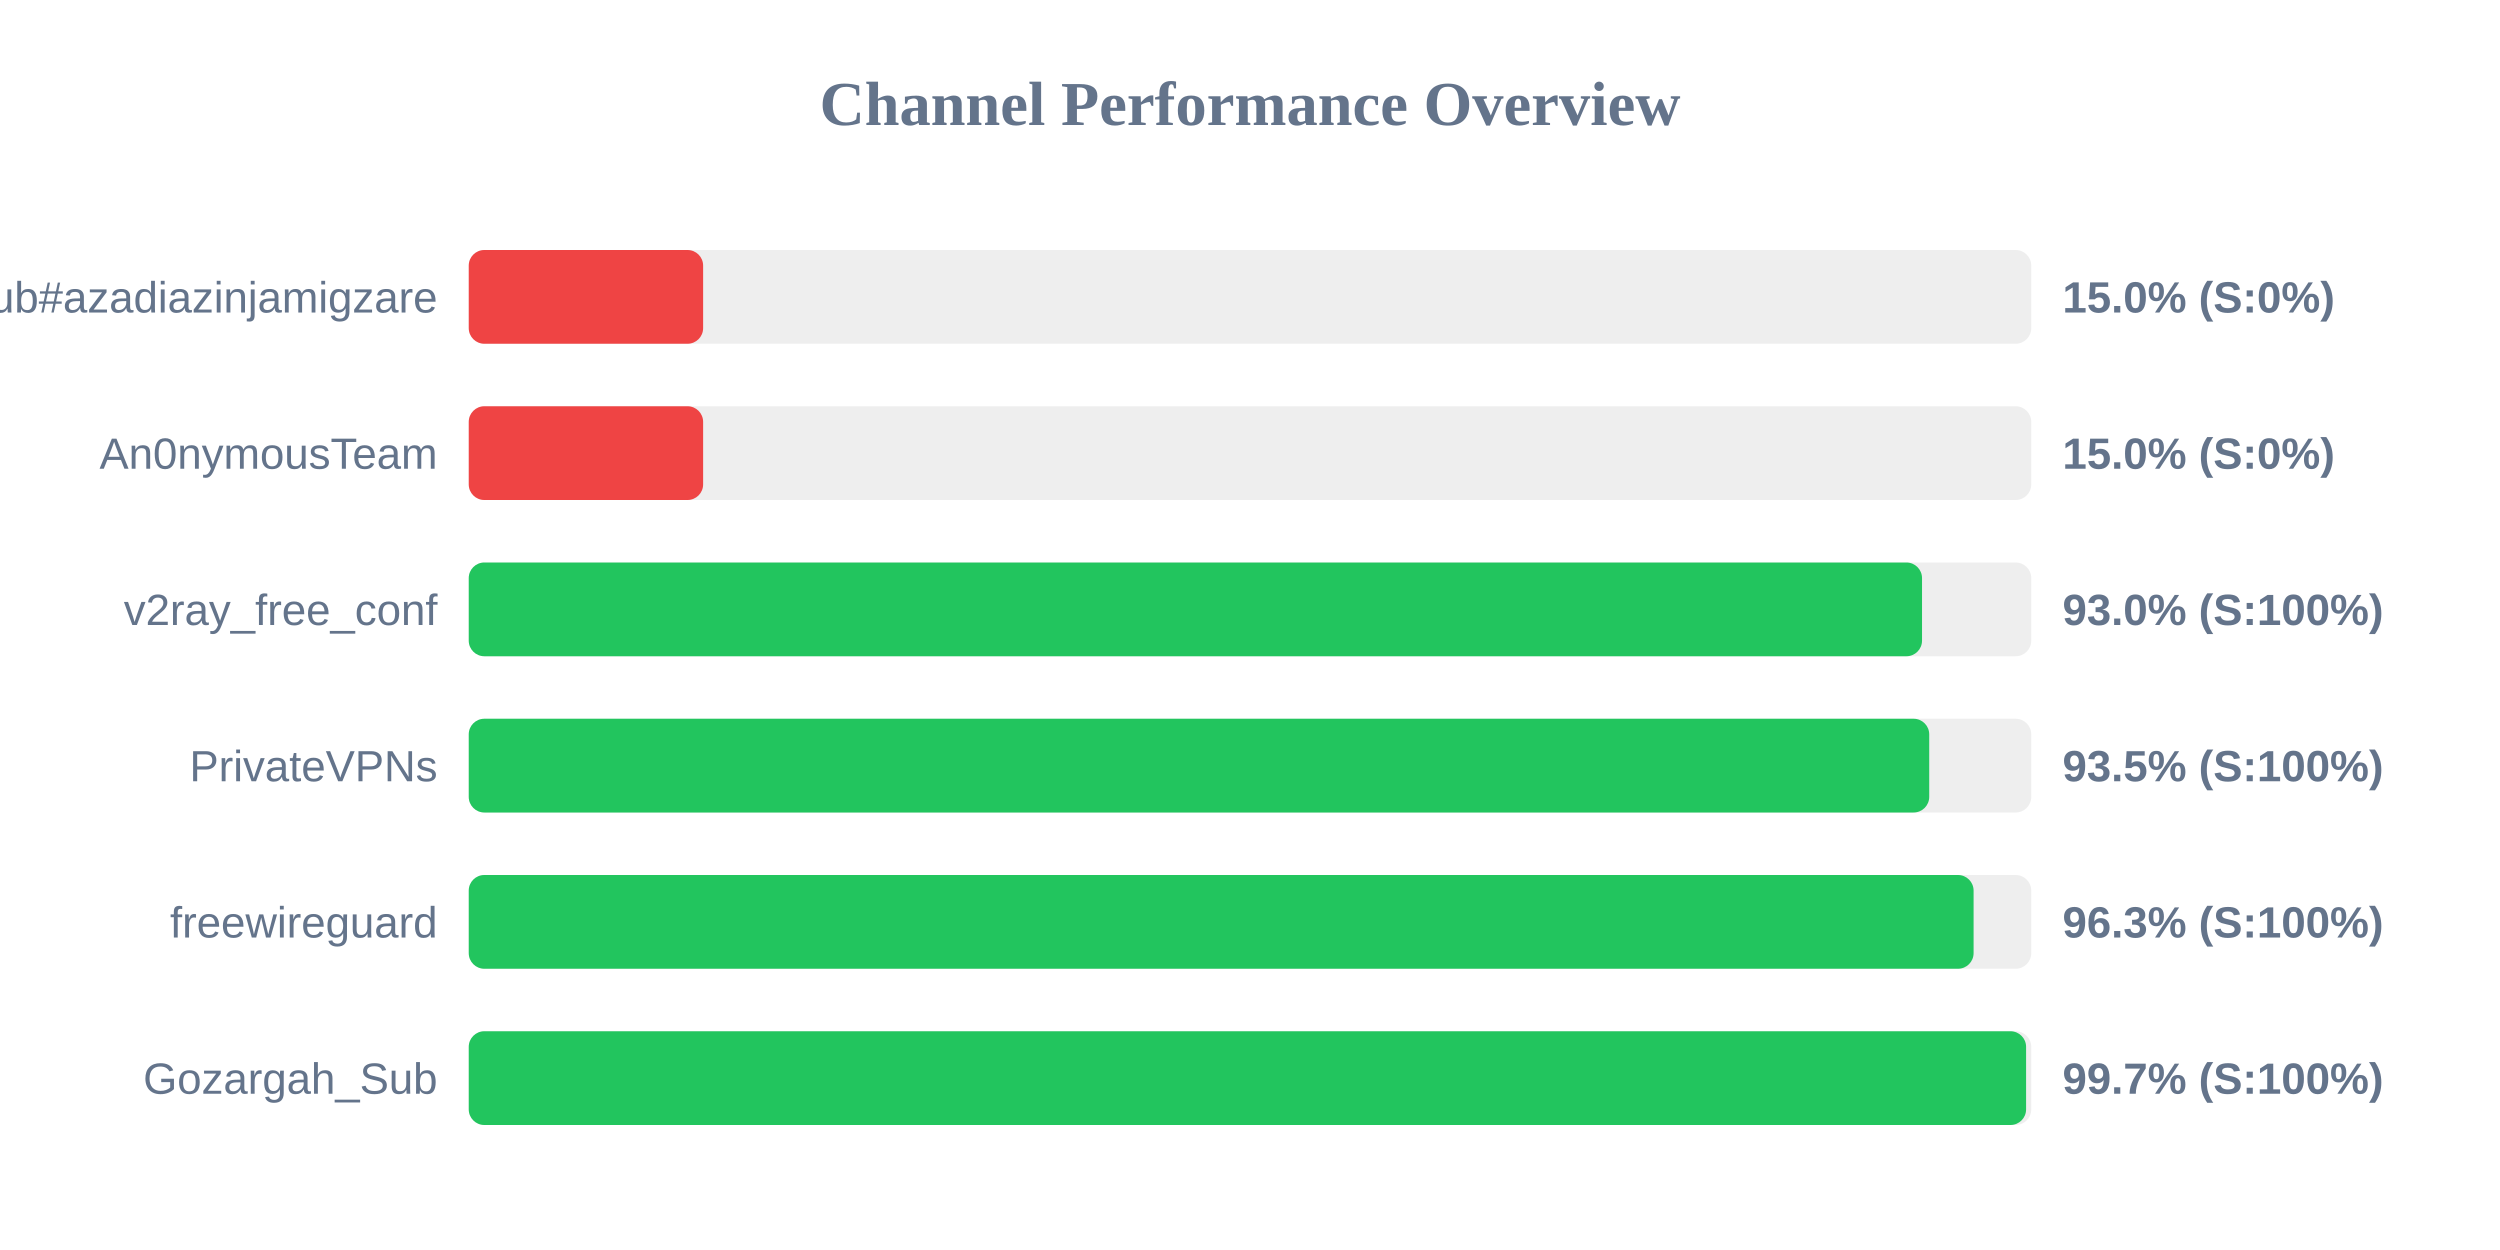
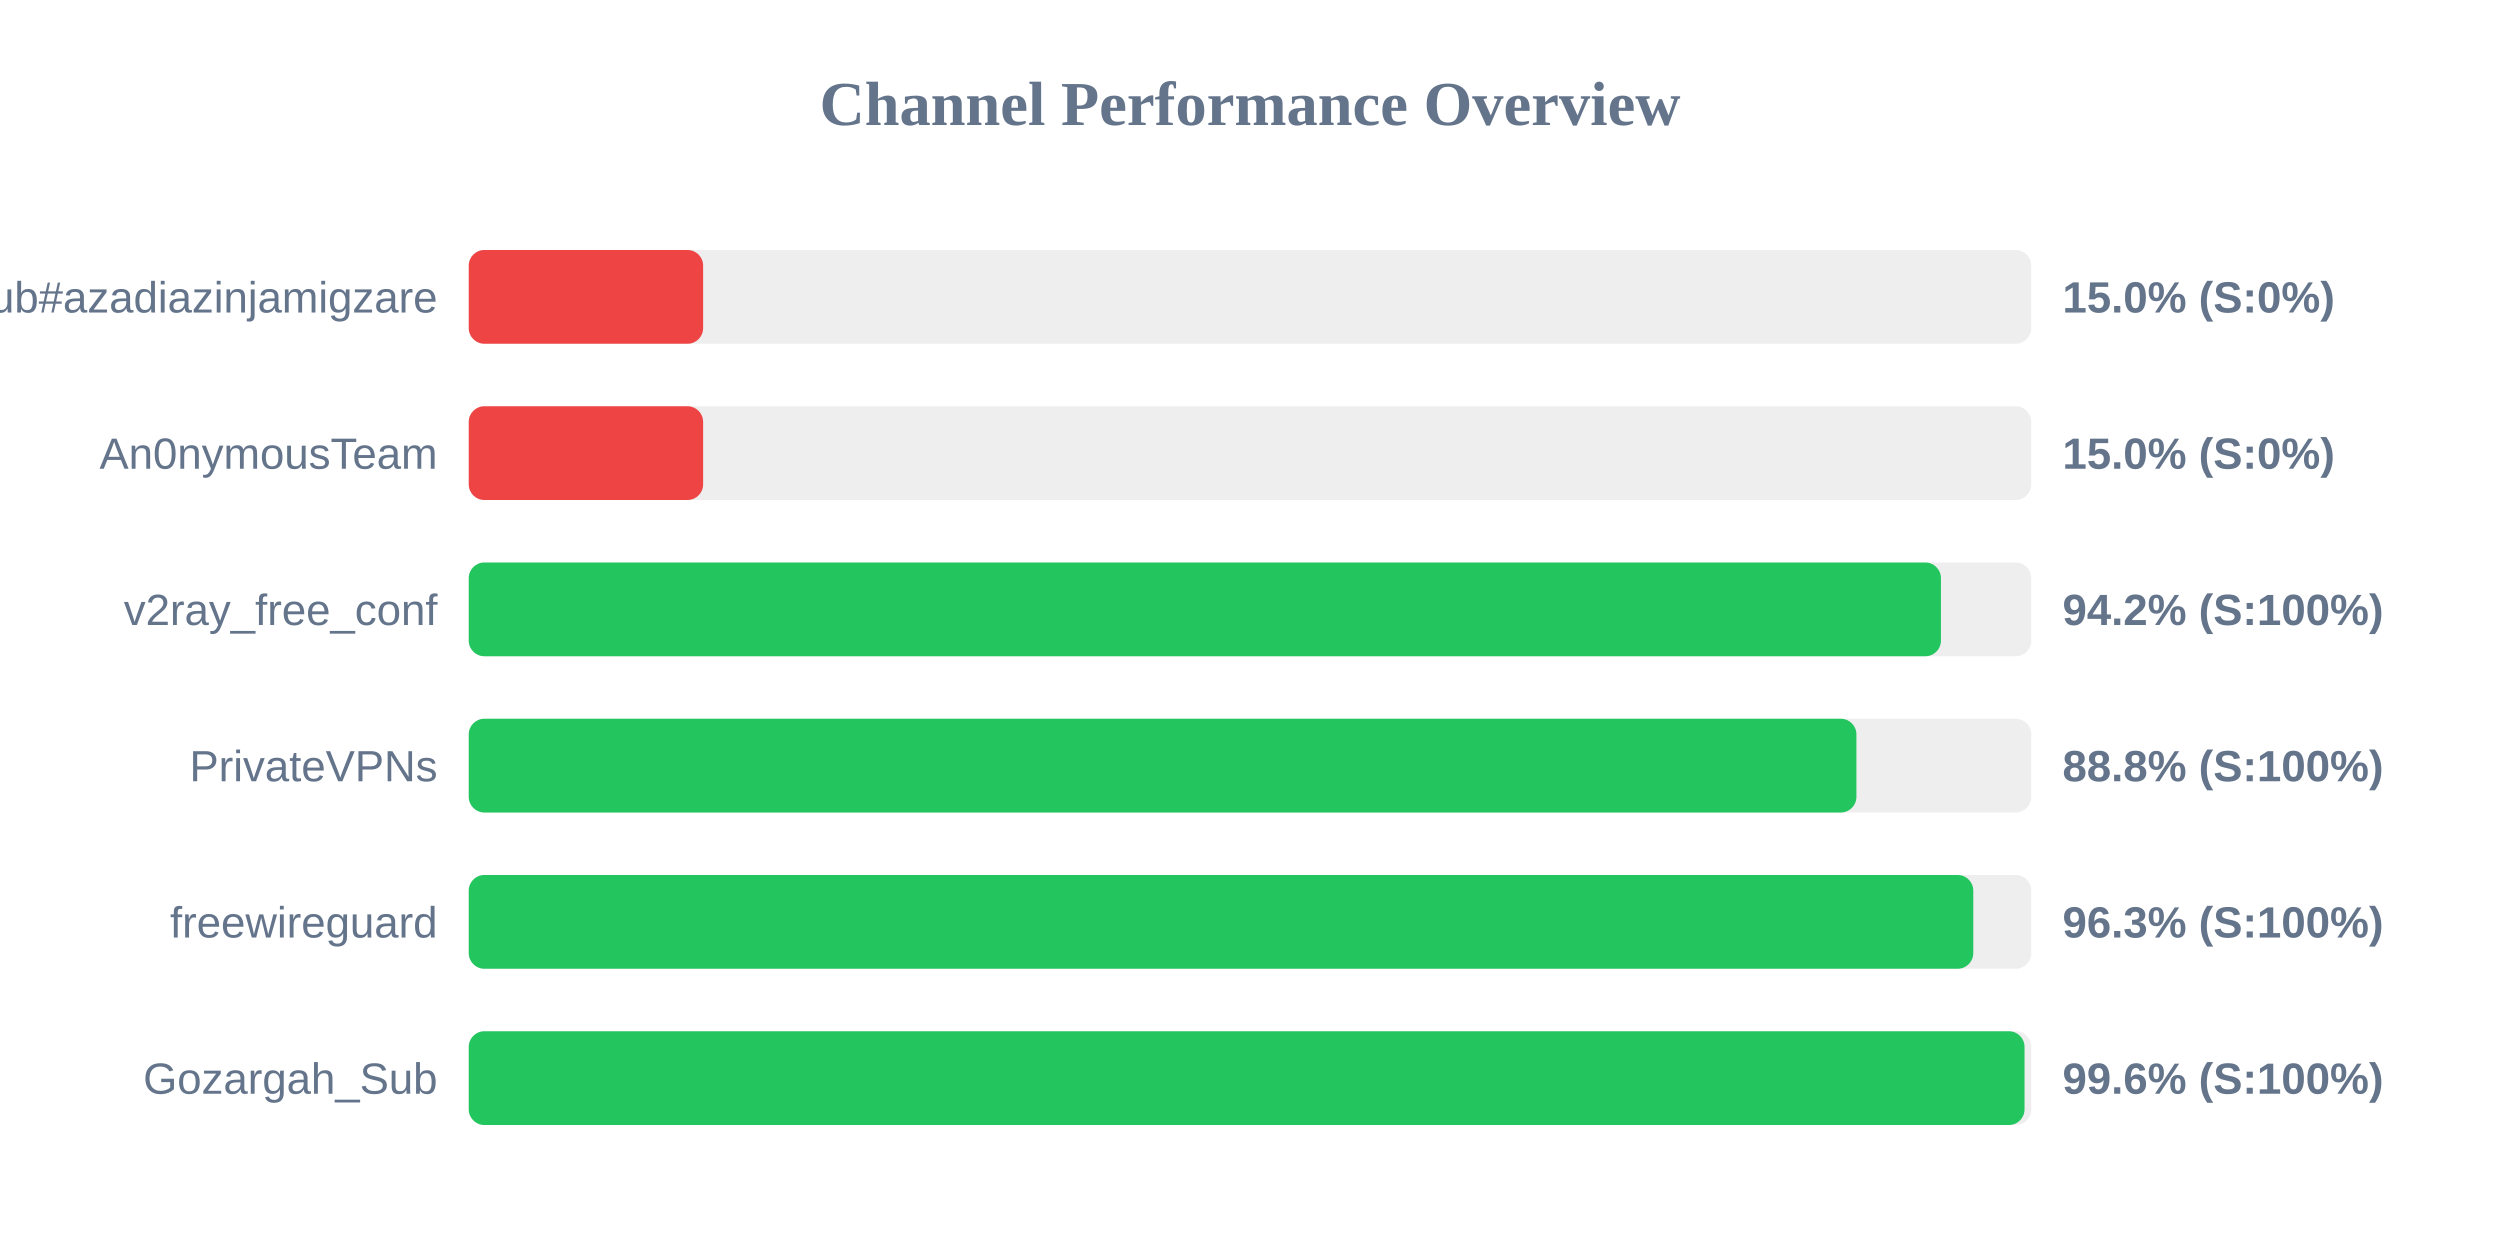
<svg xmlns="http://www.w3.org/2000/svg" width="800" height="400" version="1.1">
  <style>
        .row { font: 14px Arial; fill: #64748b; }
        .score { font: bold 14px Arial; fill: #64748b; }
    </style>
  <text x="400" y="40" text-anchor="middle" font-size="20px" font-weight="bold" fill="#64748b">Channel Performance Overview</text>
  <rect x="150" y="80" width="500" height="30" fill="#eee" rx="5" />
  <rect x="150" y="80" width="75.0" height="30" fill="#ef4444" rx="5" />
  <text x="140" y="100" text-anchor="end" class="row">Sub#azadiazinjamigzare</text>
  <text x="660" y="100" text-anchor="start" class="score">15.0% (S:0%)</text>
  <rect x="150" y="130" width="500" height="30" fill="#eee" rx="5" />
  <rect x="150" y="130" width="75.0" height="30" fill="#ef4444" rx="5" />
  <text x="140" y="150" text-anchor="end" class="row">An0nymousTeam</text>
  <text x="660" y="150" text-anchor="start" class="score">15.0% (S:0%)</text>
  <rect x="150" y="180" width="500" height="30" fill="#eee" rx="5" />
-   <rect x="150" y="180" width="465.05" height="30" fill="#22c55e" rx="5" />
+   <rect x="150" y="180" width="471.1" height="30" fill="#22c55e" rx="5" />
  <text x="140" y="200" text-anchor="end" class="row">v2ray_free_conf</text>
-   <text x="660" y="200" text-anchor="start" class="score">93.0% (S:100%)</text>
+   <text x="660" y="200" text-anchor="start" class="score">94.2% (S:100%)</text>
  <rect x="150" y="230" width="500" height="30" fill="#eee" rx="5" />
-   <rect x="150" y="230" width="467.35" height="30" fill="#22c55e" rx="5" />
+   <rect x="150" y="230" width="444.05" height="30" fill="#22c55e" rx="5" />
  <text x="140" y="250" text-anchor="end" class="row">PrivateVPNs</text>
-   <text x="660" y="250" text-anchor="start" class="score">93.5% (S:100%)</text>
+   <text x="660" y="250" text-anchor="start" class="score">88.8% (S:100%)</text>
  <rect x="150" y="280" width="500" height="30" fill="#eee" rx="5" />
-   <rect x="150" y="280" width="481.55" height="30" fill="#22c55e" rx="5" />
+   <rect x="150" y="280" width="481.45" height="30" fill="#22c55e" rx="5" />
  <text x="140" y="300" text-anchor="end" class="row">freewireguard</text>
  <text x="660" y="300" text-anchor="start" class="score">96.3% (S:100%)</text>
  <rect x="150" y="330" width="500" height="30" fill="#eee" rx="5" />
-   <rect x="150" y="330" width="498.35" height="30" fill="#22c55e" rx="5" />
+   <rect x="150" y="330" width="497.85" height="30" fill="#22c55e" rx="5" />
  <text x="140" y="350" text-anchor="end" class="row">Gozargah_Sub</text>
-   <text x="660" y="350" text-anchor="start" class="score">99.7% (S:100%)</text>
+   <text x="660" y="350" text-anchor="start" class="score">99.6% (S:100%)</text>
</svg>
